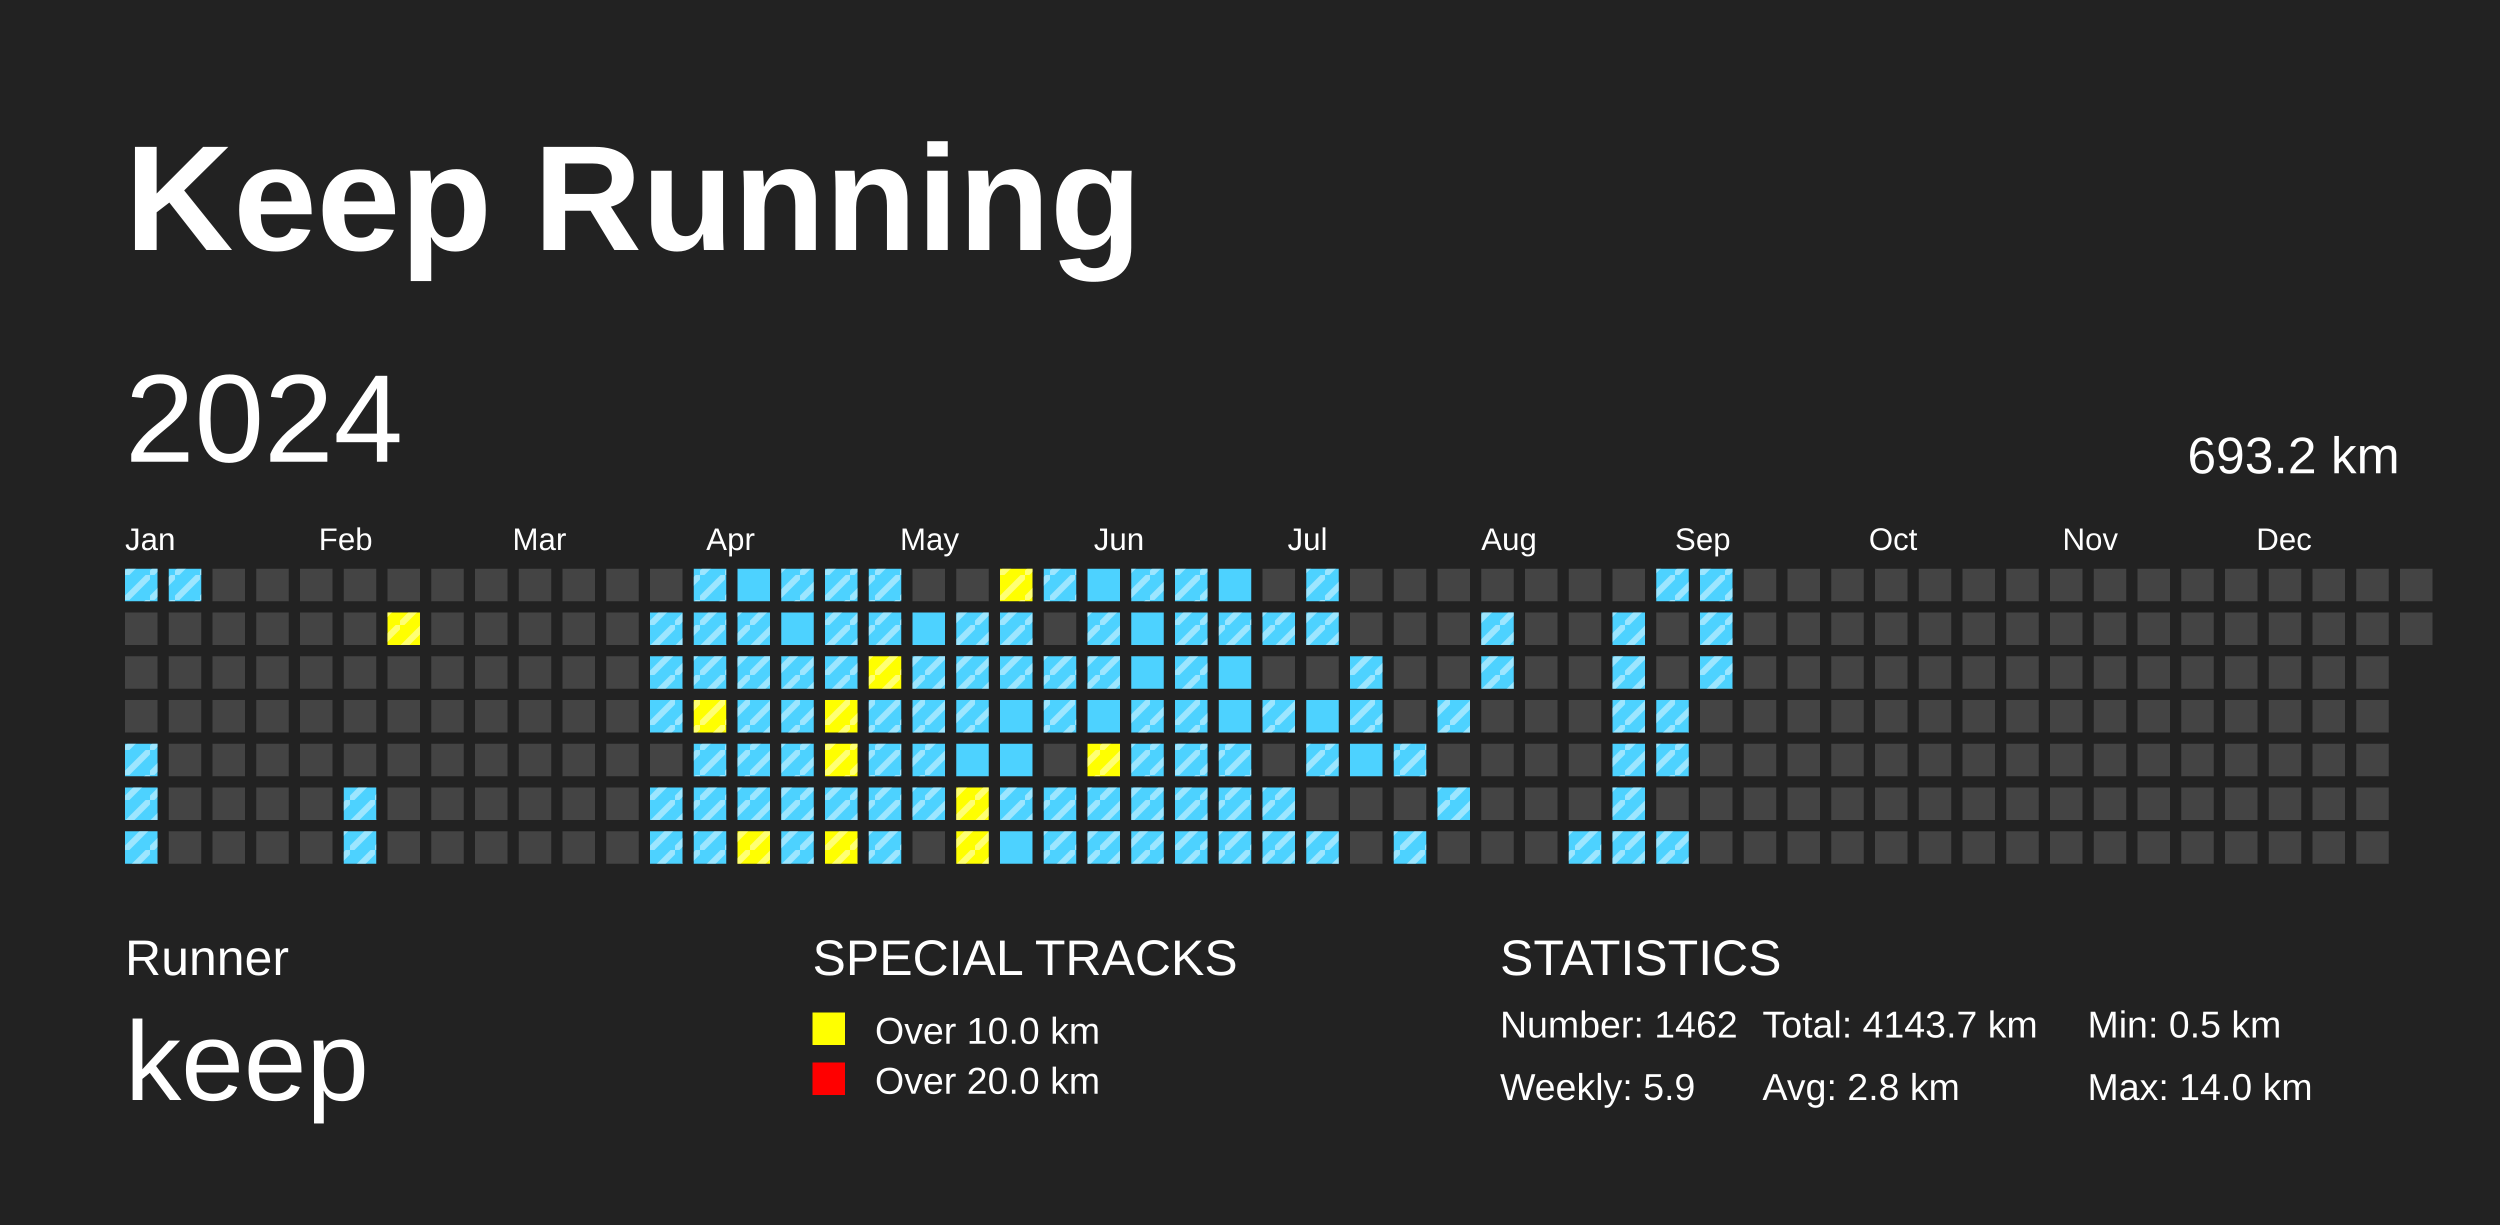
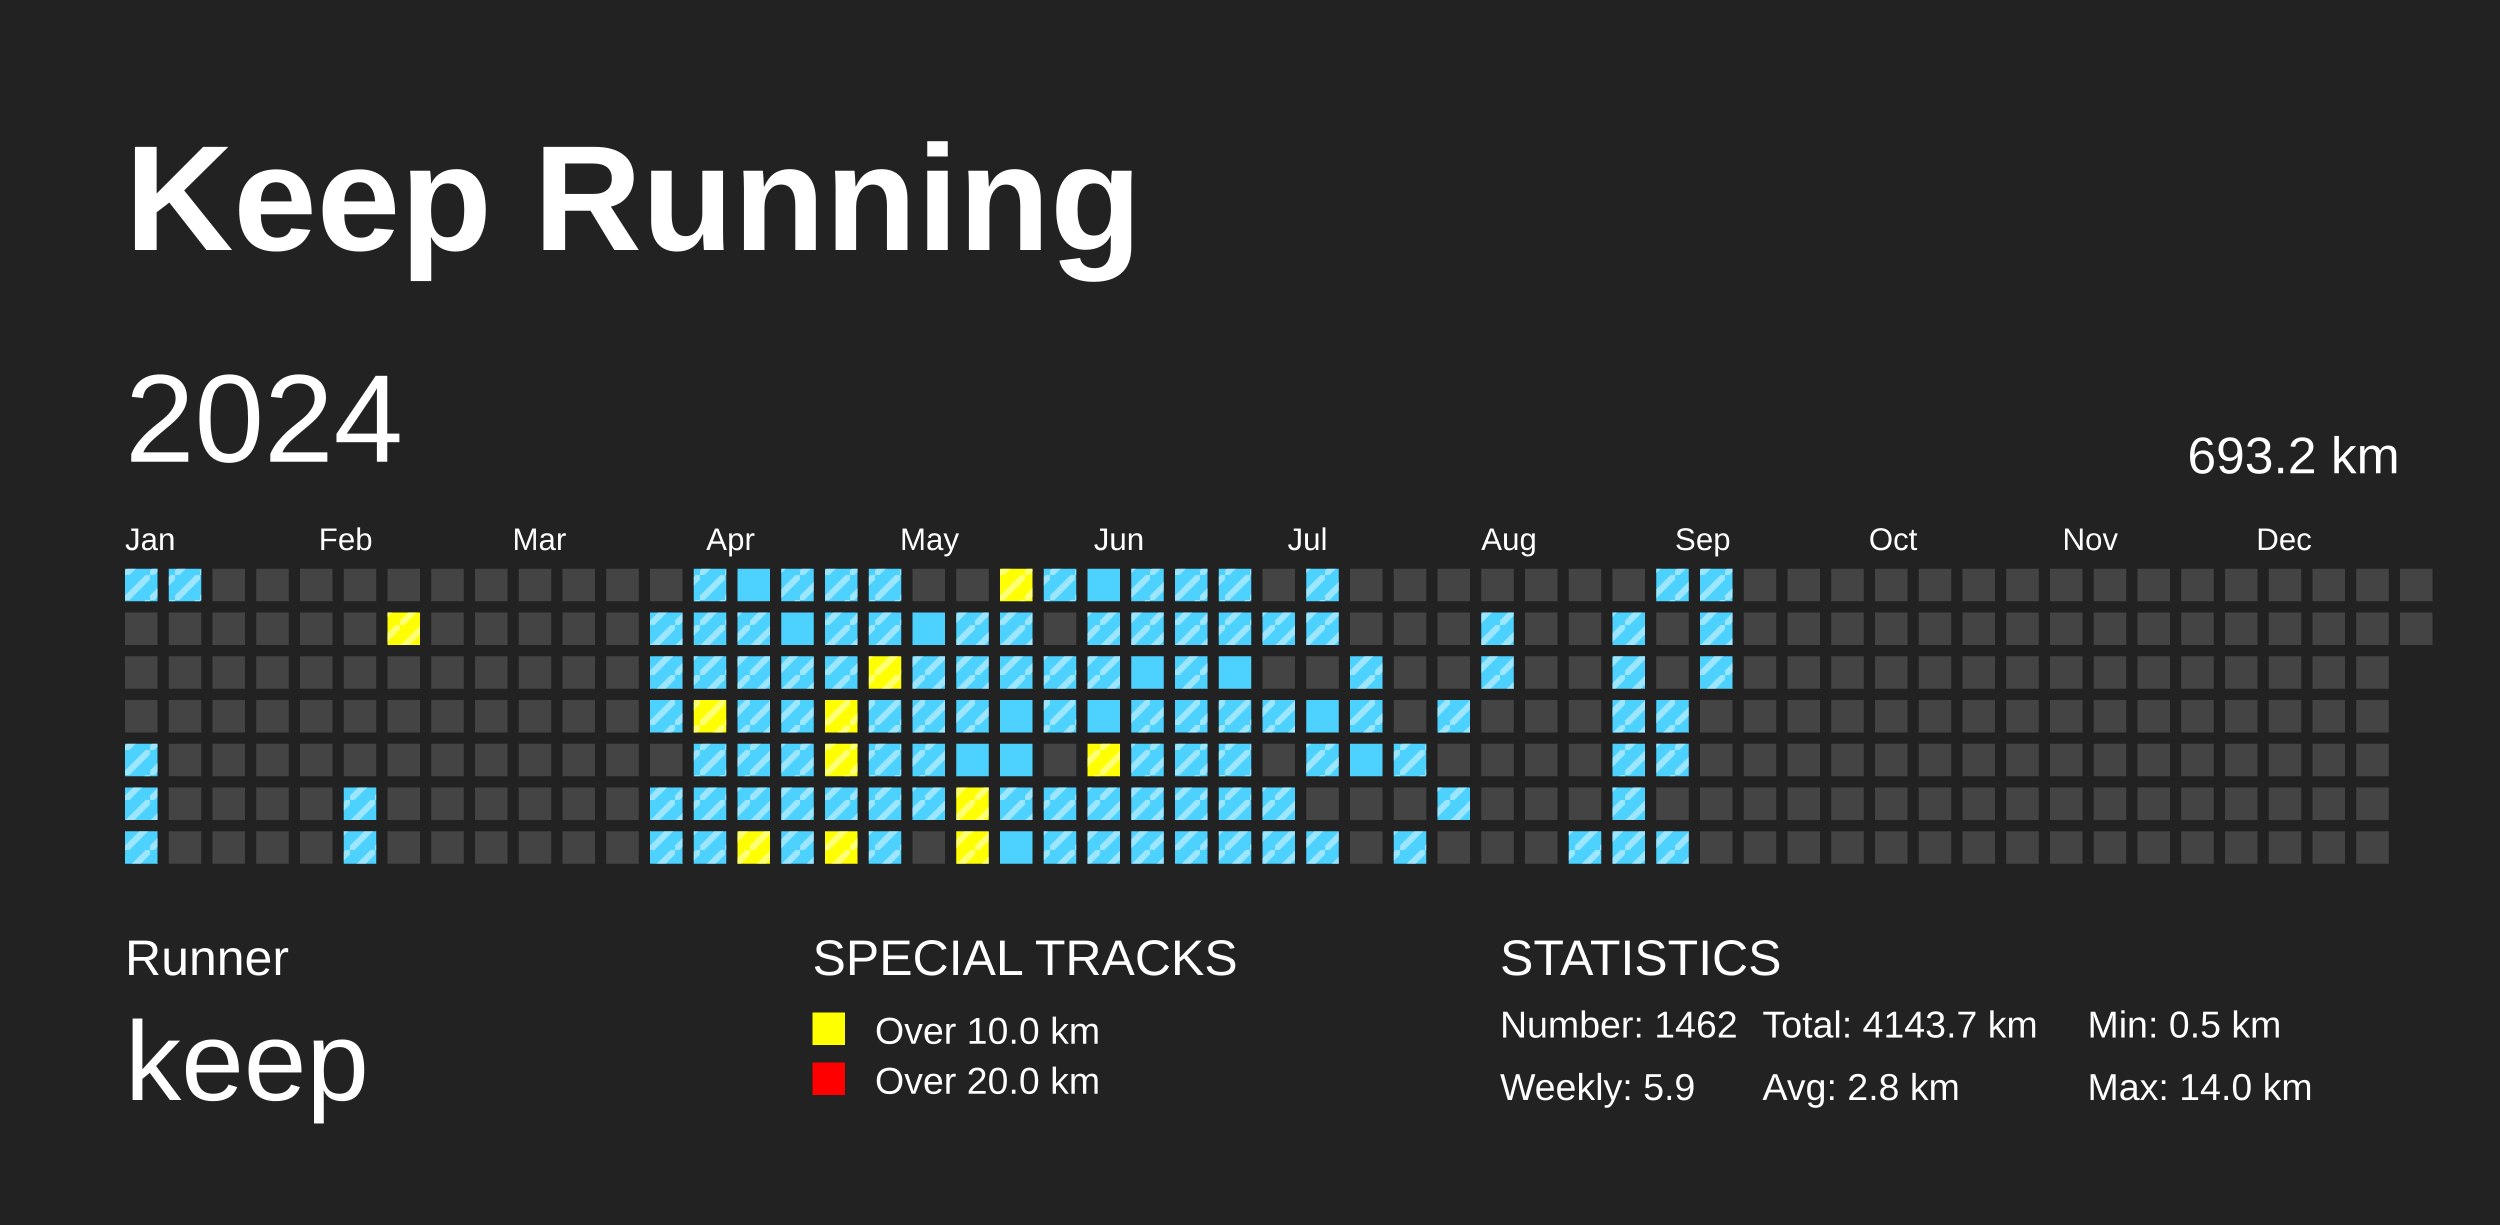
<svg xmlns="http://www.w3.org/2000/svg" baseProfile="full" height="98mm" version="1.1" viewBox="0,0,200,98" width="200mm">
  <defs>
    <pattern height="2" id="indoor-stripe" patternUnits="userSpaceOnUse" width="2">
      <line stroke="white" stroke-opacity="0.45" stroke-width="0.5" x1="0" x2="2" y1="2" y2="0" />
    </pattern>
  </defs>
  <rect fill="#222222" height="98" width="200" x="0" y="0" />
  <text fill="#FFFFFF" style="font-size:12px; font-family:Arial; font-weight:bold;" x="10" y="20">Keep Running</text>
  <text fill="#FFFFFF" style="font-size:4px; font-family:Arial" x="10" y="78">Runner</text>
  <text fill="#FFFFFF" style="font-size:9px; font-family:Arial" x="10" y="88">keep</text>
  <text fill="#FFFFFF" style="font-size:4px; font-family:Arial" x="65" y="78">SPECIAL TRACKS</text>
  <rect fill="yellow" height="2.6" width="2.6" x="65" y="81" />
  <text fill="#FFFFFF" style="font-size:3px; font-family:Arial" x="70" y="83.5">Over 10.0 km</text>
  <rect fill="red" height="2.6" width="2.6" x="65" y="85" />
  <text fill="#FFFFFF" style="font-size:3px; font-family:Arial" x="70" y="87.5">Over 20.0 km</text>
  <text fill="#FFFFFF" style="font-size:4px; font-family:Arial" x="120" y="78">STATISTICS</text>
  <text fill="#FFFFFF" style="font-size:3px; font-family:Arial" x="120" y="83">Number: 1462</text>
  <text fill="#FFFFFF" style="font-size:3px; font-family:Arial" x="120" y="88">Weekly: 5.9</text>
  <text fill="#FFFFFF" style="font-size:3px; font-family:Arial" x="141" y="83">Total: 4143.7 km</text>
  <text fill="#FFFFFF" style="font-size:3px; font-family:Arial" x="141" y="88">Avg: 2.8 km</text>
  <text fill="#FFFFFF" style="font-size:3px; font-family:Arial" x="167" y="83">Min: 0.5 km</text>
  <text fill="#FFFFFF" style="font-size:3px; font-family:Arial" x="167" y="88">Max: 14.0 km</text>
  <text dominant-baseline="hanging" fill="#FFFFFF" style="font-size:10.0px; font-family:Arial;" x="10" y="30">2024</text>
  <text dominant-baseline="hanging" fill="#FFFFFF" style="font-size:4.125px; font-family:Arial;" x="175" y="35">693.2 km</text>
  <text fill="#FFFFFF" style="font-size:2.5px; font-family:Arial" x="10.0" y="44">Jan</text>
  <text fill="#FFFFFF" style="font-size:2.5px; font-family:Arial" x="25.5" y="44">Feb</text>
  <text fill="#FFFFFF" style="font-size:2.5px; font-family:Arial" x="41.0" y="44">Mar</text>
  <text fill="#FFFFFF" style="font-size:2.5px; font-family:Arial" x="56.5" y="44">Apr</text>
  <text fill="#FFFFFF" style="font-size:2.5px; font-family:Arial" x="72.0" y="44">May</text>
  <text fill="#FFFFFF" style="font-size:2.5px; font-family:Arial" x="87.5" y="44">Jun</text>
  <text fill="#FFFFFF" style="font-size:2.5px; font-family:Arial" x="103.0" y="44">Jul</text>
  <text fill="#FFFFFF" style="font-size:2.5px; font-family:Arial" x="118.5" y="44">Aug</text>
  <text fill="#FFFFFF" style="font-size:2.5px; font-family:Arial" x="134.0" y="44">Sep</text>
  <text fill="#FFFFFF" style="font-size:2.5px; font-family:Arial" x="149.5" y="44">Oct</text>
  <text fill="#FFFFFF" style="font-size:2.5px; font-family:Arial" x="165.0" y="44">Nov</text>
  <text fill="#FFFFFF" style="font-size:2.5px; font-family:Arial" x="180.5" y="44">Dec</text>
  <rect fill="#4DD2FF" height="2.6" width="2.6" x="10.0" y="45.5" />
  <rect fill="url(#indoor-stripe)" height="2.6" style="pointer-events: none;" width="2.6" x="10.0" y="45.5" />
  <rect fill="#444444" height="2.6" width="2.6" x="10.0" y="49.0" />
  <rect fill="#444444" height="2.6" width="2.6" x="10.0" y="52.5" />
  <rect fill="#444444" height="2.6" width="2.6" x="10.0" y="56.0" />
  <rect fill="#4DD2FF" height="2.6" width="2.6" x="10.0" y="59.5" />
  <rect fill="url(#indoor-stripe)" height="2.6" style="pointer-events: none;" width="2.6" x="10.0" y="59.5" />
  <rect fill="#4DD2FF" height="2.6" width="2.6" x="10.0" y="63.0" />
  <rect fill="url(#indoor-stripe)" height="2.6" style="pointer-events: none;" width="2.6" x="10.0" y="63.0" />
  <rect fill="#4DD2FF" height="2.6" width="2.6" x="10.0" y="66.5" />
  <rect fill="url(#indoor-stripe)" height="2.6" style="pointer-events: none;" width="2.6" x="10.0" y="66.5" />
  <rect fill="#4DD2FF" height="2.6" width="2.6" x="13.5" y="45.5" />
  <rect fill="url(#indoor-stripe)" height="2.6" style="pointer-events: none;" width="2.6" x="13.5" y="45.5" />
  <rect fill="#444444" height="2.6" width="2.6" x="13.5" y="49.0" />
  <rect fill="#444444" height="2.6" width="2.6" x="13.5" y="52.5" />
  <rect fill="#444444" height="2.6" width="2.6" x="13.5" y="56.0" />
  <rect fill="#444444" height="2.6" width="2.6" x="13.5" y="59.5" />
  <rect fill="#444444" height="2.6" width="2.6" x="13.5" y="63.0" />
  <rect fill="#444444" height="2.6" width="2.6" x="13.5" y="66.5" />
  <rect fill="#444444" height="2.6" width="2.6" x="17.0" y="45.5" />
  <rect fill="#444444" height="2.6" width="2.6" x="17.0" y="49.0" />
  <rect fill="#444444" height="2.6" width="2.6" x="17.0" y="52.5" />
  <rect fill="#444444" height="2.6" width="2.6" x="17.0" y="56.0" />
  <rect fill="#444444" height="2.6" width="2.6" x="17.0" y="59.5" />
  <rect fill="#444444" height="2.6" width="2.6" x="17.0" y="63.0" />
  <rect fill="#444444" height="2.6" width="2.6" x="17.0" y="66.5" />
  <rect fill="#444444" height="2.6" width="2.6" x="20.5" y="45.5" />
  <rect fill="#444444" height="2.6" width="2.6" x="20.5" y="49.0" />
  <rect fill="#444444" height="2.6" width="2.6" x="20.5" y="52.5" />
  <rect fill="#444444" height="2.6" width="2.6" x="20.5" y="56.0" />
  <rect fill="#444444" height="2.6" width="2.6" x="20.5" y="59.5" />
  <rect fill="#444444" height="2.6" width="2.6" x="20.5" y="63.0" />
  <rect fill="#444444" height="2.6" width="2.6" x="20.5" y="66.5" />
  <rect fill="#444444" height="2.6" width="2.6" x="24.0" y="45.5" />
  <rect fill="#444444" height="2.6" width="2.6" x="24.0" y="49.0" />
  <rect fill="#444444" height="2.6" width="2.6" x="24.0" y="52.5" />
  <rect fill="#444444" height="2.6" width="2.6" x="24.0" y="56.0" />
  <rect fill="#444444" height="2.6" width="2.6" x="24.0" y="59.5" />
  <rect fill="#444444" height="2.6" width="2.6" x="24.0" y="63.0" />
  <rect fill="#444444" height="2.6" width="2.6" x="24.0" y="66.5" />
  <rect fill="#444444" height="2.6" width="2.6" x="27.5" y="45.5" />
  <rect fill="#444444" height="2.6" width="2.6" x="27.5" y="49.0" />
  <rect fill="#444444" height="2.6" width="2.6" x="27.5" y="52.5" />
  <rect fill="#444444" height="2.6" width="2.6" x="27.5" y="56.0" />
  <rect fill="#444444" height="2.6" width="2.6" x="27.5" y="59.5" />
  <rect fill="#4DD2FF" height="2.6" width="2.6" x="27.5" y="63.0" />
  <rect fill="url(#indoor-stripe)" height="2.6" style="pointer-events: none;" width="2.6" x="27.5" y="63.0" />
  <rect fill="#4DD2FF" height="2.6" width="2.6" x="27.5" y="66.5" />
  <rect fill="url(#indoor-stripe)" height="2.6" style="pointer-events: none;" width="2.6" x="27.5" y="66.5" />
  <rect fill="#444444" height="2.6" width="2.6" x="31.0" y="45.5" />
  <rect fill="yellow" height="2.6" width="2.6" x="31.0" y="49.0" />
  <rect fill="url(#indoor-stripe)" height="2.6" style="pointer-events: none;" width="2.6" x="31.0" y="49.0" />
  <rect fill="#444444" height="2.6" width="2.6" x="31.0" y="52.5" />
  <rect fill="#444444" height="2.6" width="2.6" x="31.0" y="56.0" />
  <rect fill="#444444" height="2.6" width="2.6" x="31.0" y="59.5" />
  <rect fill="#444444" height="2.6" width="2.6" x="31.0" y="63.0" />
  <rect fill="#444444" height="2.6" width="2.6" x="31.0" y="66.5" />
  <rect fill="#444444" height="2.6" width="2.6" x="34.5" y="45.5" />
  <rect fill="#444444" height="2.6" width="2.6" x="34.5" y="49.0" />
  <rect fill="#444444" height="2.6" width="2.6" x="34.5" y="52.5" />
  <rect fill="#444444" height="2.6" width="2.6" x="34.5" y="56.0" />
  <rect fill="#444444" height="2.6" width="2.6" x="34.5" y="59.5" />
  <rect fill="#444444" height="2.6" width="2.6" x="34.5" y="63.0" />
  <rect fill="#444444" height="2.6" width="2.6" x="34.5" y="66.5" />
  <rect fill="#444444" height="2.6" width="2.6" x="38.0" y="45.5" />
  <rect fill="#444444" height="2.6" width="2.6" x="38.0" y="49.0" />
  <rect fill="#444444" height="2.6" width="2.6" x="38.0" y="52.5" />
  <rect fill="#444444" height="2.6" width="2.6" x="38.0" y="56.0" />
  <rect fill="#444444" height="2.6" width="2.6" x="38.0" y="59.5" />
  <rect fill="#444444" height="2.6" width="2.6" x="38.0" y="63.0" />
  <rect fill="#444444" height="2.6" width="2.6" x="38.0" y="66.5" />
  <rect fill="#444444" height="2.6" width="2.6" x="41.5" y="45.5" />
  <rect fill="#444444" height="2.6" width="2.6" x="41.5" y="49.0" />
  <rect fill="#444444" height="2.6" width="2.6" x="41.5" y="52.5" />
  <rect fill="#444444" height="2.6" width="2.6" x="41.5" y="56.0" />
  <rect fill="#444444" height="2.6" width="2.6" x="41.5" y="59.5" />
  <rect fill="#444444" height="2.6" width="2.6" x="41.5" y="63.0" />
  <rect fill="#444444" height="2.6" width="2.6" x="41.5" y="66.5" />
  <rect fill="#444444" height="2.6" width="2.6" x="45.0" y="45.5" />
  <rect fill="#444444" height="2.6" width="2.6" x="45.0" y="49.0" />
  <rect fill="#444444" height="2.6" width="2.6" x="45.0" y="52.5" />
  <rect fill="#444444" height="2.6" width="2.6" x="45.0" y="56.0" />
  <rect fill="#444444" height="2.6" width="2.6" x="45.0" y="59.5" />
  <rect fill="#444444" height="2.6" width="2.6" x="45.0" y="63.0" />
  <rect fill="#444444" height="2.6" width="2.6" x="45.0" y="66.5" />
  <rect fill="#444444" height="2.6" width="2.6" x="48.5" y="45.5" />
  <rect fill="#444444" height="2.6" width="2.6" x="48.5" y="49.0" />
  <rect fill="#444444" height="2.6" width="2.6" x="48.5" y="52.5" />
  <rect fill="#444444" height="2.6" width="2.6" x="48.5" y="56.0" />
  <rect fill="#444444" height="2.6" width="2.6" x="48.5" y="59.5" />
  <rect fill="#444444" height="2.6" width="2.6" x="48.5" y="63.0" />
  <rect fill="#444444" height="2.6" width="2.6" x="48.5" y="66.5" />
  <rect fill="#444444" height="2.6" width="2.6" x="52.0" y="45.5" />
  <rect fill="#4DD2FF" height="2.6" width="2.6" x="52.0" y="49.0" />
  <rect fill="url(#indoor-stripe)" height="2.6" style="pointer-events: none;" width="2.6" x="52.0" y="49.0" />
  <rect fill="#4DD2FF" height="2.6" width="2.6" x="52.0" y="52.5" />
  <rect fill="url(#indoor-stripe)" height="2.6" style="pointer-events: none;" width="2.6" x="52.0" y="52.5" />
  <rect fill="#4DD2FF" height="2.6" width="2.6" x="52.0" y="56.0" />
  <rect fill="url(#indoor-stripe)" height="2.6" style="pointer-events: none;" width="2.6" x="52.0" y="56.0" />
  <rect fill="#444444" height="2.6" width="2.6" x="52.0" y="59.5" />
  <rect fill="#4DD2FF" height="2.6" width="2.6" x="52.0" y="63.0" />
  <rect fill="url(#indoor-stripe)" height="2.6" style="pointer-events: none;" width="2.6" x="52.0" y="63.0" />
  <rect fill="#4DD2FF" height="2.6" width="2.6" x="52.0" y="66.5" />
  <rect fill="url(#indoor-stripe)" height="2.6" style="pointer-events: none;" width="2.6" x="52.0" y="66.5" />
  <rect fill="#4DD2FF" height="2.6" width="2.6" x="55.5" y="45.5" />
  <rect fill="url(#indoor-stripe)" height="2.6" style="pointer-events: none;" width="2.6" x="55.5" y="45.5" />
  <rect fill="#4DD2FF" height="2.6" width="2.6" x="55.5" y="49.0" />
  <rect fill="url(#indoor-stripe)" height="2.6" style="pointer-events: none;" width="2.6" x="55.5" y="49.0" />
  <rect fill="#4DD2FF" height="2.6" width="2.6" x="55.5" y="52.5" />
  <rect fill="url(#indoor-stripe)" height="2.6" style="pointer-events: none;" width="2.6" x="55.5" y="52.5" />
  <rect fill="yellow" height="2.6" width="2.6" x="55.5" y="56.0" />
  <rect fill="url(#indoor-stripe)" height="2.6" style="pointer-events: none;" width="2.6" x="55.5" y="56.0" />
  <rect fill="#4DD2FF" height="2.6" width="2.6" x="55.5" y="59.5" />
  <rect fill="url(#indoor-stripe)" height="2.6" style="pointer-events: none;" width="2.6" x="55.5" y="59.5" />
  <rect fill="#4DD2FF" height="2.6" width="2.6" x="55.5" y="63.0" />
  <rect fill="url(#indoor-stripe)" height="2.6" style="pointer-events: none;" width="2.6" x="55.5" y="63.0" />
  <rect fill="#4DD2FF" height="2.6" width="2.6" x="55.5" y="66.5" />
  <rect fill="url(#indoor-stripe)" height="2.6" style="pointer-events: none;" width="2.6" x="55.5" y="66.5" />
  <rect fill="#4DD2FF" height="2.6" width="2.6" x="59.0" y="45.5" />
  <rect fill="#4DD2FF" height="2.6" width="2.6" x="59.0" y="49.0" />
  <rect fill="url(#indoor-stripe)" height="2.6" style="pointer-events: none;" width="2.6" x="59.0" y="49.0" />
  <rect fill="#4DD2FF" height="2.6" width="2.6" x="59.0" y="52.5" />
  <rect fill="url(#indoor-stripe)" height="2.6" style="pointer-events: none;" width="2.6" x="59.0" y="52.5" />
  <rect fill="#4DD2FF" height="2.6" width="2.6" x="59.0" y="56.0" />
  <rect fill="url(#indoor-stripe)" height="2.6" style="pointer-events: none;" width="2.6" x="59.0" y="56.0" />
  <rect fill="#4DD2FF" height="2.6" width="2.6" x="59.0" y="59.5" />
  <rect fill="url(#indoor-stripe)" height="2.6" style="pointer-events: none;" width="2.6" x="59.0" y="59.5" />
  <rect fill="#4DD2FF" height="2.6" width="2.6" x="59.0" y="63.0" />
  <rect fill="url(#indoor-stripe)" height="2.6" style="pointer-events: none;" width="2.6" x="59.0" y="63.0" />
  <rect fill="yellow" height="2.6" width="2.6" x="59.0" y="66.5" />
  <rect fill="url(#indoor-stripe)" height="2.6" style="pointer-events: none;" width="2.6" x="59.0" y="66.5" />
  <rect fill="#4DD2FF" height="2.6" width="2.6" x="62.5" y="45.5" />
  <rect fill="url(#indoor-stripe)" height="2.6" style="pointer-events: none;" width="2.6" x="62.5" y="45.5" />
  <rect fill="#4DD2FF" height="2.6" width="2.6" x="62.5" y="49.0" />
  <rect fill="#4DD2FF" height="2.6" width="2.6" x="62.5" y="52.5" />
  <rect fill="url(#indoor-stripe)" height="2.6" style="pointer-events: none;" width="2.6" x="62.5" y="52.5" />
  <rect fill="#4DD2FF" height="2.6" width="2.6" x="62.5" y="56.0" />
  <rect fill="url(#indoor-stripe)" height="2.6" style="pointer-events: none;" width="2.6" x="62.5" y="56.0" />
  <rect fill="#4DD2FF" height="2.6" width="2.6" x="62.5" y="59.5" />
  <rect fill="url(#indoor-stripe)" height="2.6" style="pointer-events: none;" width="2.6" x="62.5" y="59.5" />
  <rect fill="#4DD2FF" height="2.6" width="2.6" x="62.5" y="63.0" />
  <rect fill="url(#indoor-stripe)" height="2.6" style="pointer-events: none;" width="2.6" x="62.5" y="63.0" />
  <rect fill="#4DD2FF" height="2.6" width="2.6" x="62.5" y="66.5" />
  <rect fill="url(#indoor-stripe)" height="2.6" style="pointer-events: none;" width="2.6" x="62.5" y="66.5" />
  <rect fill="#4DD2FF" height="2.6" width="2.6" x="66.0" y="45.5" />
  <rect fill="url(#indoor-stripe)" height="2.6" style="pointer-events: none;" width="2.6" x="66.0" y="45.5" />
  <rect fill="#4DD2FF" height="2.6" width="2.6" x="66.0" y="49.0" />
  <rect fill="url(#indoor-stripe)" height="2.6" style="pointer-events: none;" width="2.6" x="66.0" y="49.0" />
  <rect fill="#4DD2FF" height="2.6" width="2.6" x="66.0" y="52.5" />
  <rect fill="url(#indoor-stripe)" height="2.6" style="pointer-events: none;" width="2.6" x="66.0" y="52.5" />
  <rect fill="yellow" height="2.6" width="2.6" x="66.0" y="56.0" />
  <rect fill="url(#indoor-stripe)" height="2.6" style="pointer-events: none;" width="2.6" x="66.0" y="56.0" />
  <rect fill="yellow" height="2.6" width="2.6" x="66.0" y="59.5" />
  <rect fill="url(#indoor-stripe)" height="2.6" style="pointer-events: none;" width="2.6" x="66.0" y="59.5" />
  <rect fill="#4DD2FF" height="2.6" width="2.6" x="66.0" y="63.0" />
  <rect fill="url(#indoor-stripe)" height="2.6" style="pointer-events: none;" width="2.6" x="66.0" y="63.0" />
  <rect fill="yellow" height="2.6" width="2.6" x="66.0" y="66.5" />
  <rect fill="url(#indoor-stripe)" height="2.6" style="pointer-events: none;" width="2.6" x="66.0" y="66.5" />
  <rect fill="#4DD2FF" height="2.6" width="2.6" x="69.5" y="45.5" />
  <rect fill="url(#indoor-stripe)" height="2.6" style="pointer-events: none;" width="2.6" x="69.5" y="45.5" />
  <rect fill="#4DD2FF" height="2.6" width="2.6" x="69.5" y="49.0" />
  <rect fill="url(#indoor-stripe)" height="2.6" style="pointer-events: none;" width="2.6" x="69.5" y="49.0" />
  <rect fill="yellow" height="2.6" width="2.6" x="69.5" y="52.5" />
  <rect fill="url(#indoor-stripe)" height="2.6" style="pointer-events: none;" width="2.6" x="69.5" y="52.5" />
  <rect fill="#4DD2FF" height="2.6" width="2.6" x="69.5" y="56.0" />
  <rect fill="url(#indoor-stripe)" height="2.6" style="pointer-events: none;" width="2.6" x="69.5" y="56.0" />
  <rect fill="#4DD2FF" height="2.6" width="2.6" x="69.5" y="59.5" />
  <rect fill="url(#indoor-stripe)" height="2.6" style="pointer-events: none;" width="2.6" x="69.5" y="59.5" />
  <rect fill="#4DD2FF" height="2.6" width="2.6" x="69.5" y="63.0" />
  <rect fill="url(#indoor-stripe)" height="2.6" style="pointer-events: none;" width="2.6" x="69.5" y="63.0" />
  <rect fill="#4DD2FF" height="2.6" width="2.6" x="69.5" y="66.5" />
  <rect fill="url(#indoor-stripe)" height="2.6" style="pointer-events: none;" width="2.6" x="69.5" y="66.5" />
  <rect fill="#444444" height="2.6" width="2.6" x="73.0" y="45.5" />
  <rect fill="#4DD2FF" height="2.6" width="2.6" x="73.0" y="49.0" />
  <rect fill="#4DD2FF" height="2.6" width="2.6" x="73.0" y="52.5" />
  <rect fill="url(#indoor-stripe)" height="2.6" style="pointer-events: none;" width="2.6" x="73.0" y="52.5" />
  <rect fill="#4DD2FF" height="2.6" width="2.6" x="73.0" y="56.0" />
  <rect fill="url(#indoor-stripe)" height="2.6" style="pointer-events: none;" width="2.6" x="73.0" y="56.0" />
  <rect fill="#4DD2FF" height="2.6" width="2.6" x="73.0" y="59.5" />
  <rect fill="url(#indoor-stripe)" height="2.6" style="pointer-events: none;" width="2.6" x="73.0" y="59.5" />
  <rect fill="#4DD2FF" height="2.6" width="2.6" x="73.0" y="63.0" />
  <rect fill="url(#indoor-stripe)" height="2.6" style="pointer-events: none;" width="2.6" x="73.0" y="63.0" />
  <rect fill="#444444" height="2.6" width="2.6" x="73.0" y="66.5" />
  <rect fill="#444444" height="2.6" width="2.6" x="76.5" y="45.5" />
  <rect fill="#4DD2FF" height="2.6" width="2.6" x="76.5" y="49.0" />
  <rect fill="url(#indoor-stripe)" height="2.6" style="pointer-events: none;" width="2.6" x="76.5" y="49.0" />
  <rect fill="#4DD2FF" height="2.6" width="2.6" x="76.5" y="52.5" />
  <rect fill="url(#indoor-stripe)" height="2.6" style="pointer-events: none;" width="2.6" x="76.5" y="52.5" />
  <rect fill="#4DD2FF" height="2.6" width="2.6" x="76.5" y="56.0" />
  <rect fill="url(#indoor-stripe)" height="2.6" style="pointer-events: none;" width="2.6" x="76.5" y="56.0" />
  <rect fill="#4DD2FF" height="2.6" width="2.6" x="76.5" y="59.5" />
  <rect fill="yellow" height="2.6" width="2.6" x="76.5" y="63.0" />
  <rect fill="url(#indoor-stripe)" height="2.6" style="pointer-events: none;" width="2.6" x="76.5" y="63.0" />
  <rect fill="yellow" height="2.6" width="2.6" x="76.5" y="66.5" />
  <rect fill="url(#indoor-stripe)" height="2.6" style="pointer-events: none;" width="2.6" x="76.5" y="66.5" />
  <rect fill="yellow" height="2.6" width="2.6" x="80.0" y="45.5" />
  <rect fill="url(#indoor-stripe)" height="2.6" style="pointer-events: none;" width="2.6" x="80.0" y="45.5" />
  <rect fill="#4DD2FF" height="2.6" width="2.6" x="80.0" y="49.0" />
  <rect fill="url(#indoor-stripe)" height="2.6" style="pointer-events: none;" width="2.6" x="80.0" y="49.0" />
  <rect fill="#4DD2FF" height="2.6" width="2.6" x="80.0" y="52.5" />
  <rect fill="url(#indoor-stripe)" height="2.6" style="pointer-events: none;" width="2.6" x="80.0" y="52.5" />
  <rect fill="#4DD2FF" height="2.6" width="2.6" x="80.0" y="56.0" />
  <rect fill="#4DD2FF" height="2.6" width="2.6" x="80.0" y="59.5" />
  <rect fill="#4DD2FF" height="2.6" width="2.6" x="80.0" y="63.0" />
  <rect fill="url(#indoor-stripe)" height="2.6" style="pointer-events: none;" width="2.6" x="80.0" y="63.0" />
  <rect fill="#4DD2FF" height="2.6" width="2.6" x="80.0" y="66.5" />
  <rect fill="#4DD2FF" height="2.6" width="2.6" x="83.5" y="45.5" />
  <rect fill="url(#indoor-stripe)" height="2.6" style="pointer-events: none;" width="2.6" x="83.5" y="45.5" />
  <rect fill="#444444" height="2.6" width="2.6" x="83.5" y="49.0" />
  <rect fill="#4DD2FF" height="2.6" width="2.6" x="83.5" y="52.5" />
  <rect fill="url(#indoor-stripe)" height="2.6" style="pointer-events: none;" width="2.6" x="83.5" y="52.5" />
  <rect fill="#4DD2FF" height="2.6" width="2.6" x="83.5" y="56.0" />
  <rect fill="url(#indoor-stripe)" height="2.6" style="pointer-events: none;" width="2.6" x="83.5" y="56.0" />
  <rect fill="#444444" height="2.6" width="2.6" x="83.5" y="59.5" />
  <rect fill="#4DD2FF" height="2.6" width="2.6" x="83.5" y="63.0" />
  <rect fill="url(#indoor-stripe)" height="2.6" style="pointer-events: none;" width="2.6" x="83.5" y="63.0" />
  <rect fill="#4DD2FF" height="2.6" width="2.6" x="83.5" y="66.5" />
  <rect fill="url(#indoor-stripe)" height="2.6" style="pointer-events: none;" width="2.6" x="83.5" y="66.5" />
  <rect fill="#4DD2FF" height="2.6" width="2.6" x="87.0" y="45.5" />
  <rect fill="#4DD2FF" height="2.6" width="2.6" x="87.0" y="49.0" />
  <rect fill="url(#indoor-stripe)" height="2.6" style="pointer-events: none;" width="2.6" x="87.0" y="49.0" />
  <rect fill="#4DD2FF" height="2.6" width="2.6" x="87.0" y="52.5" />
  <rect fill="url(#indoor-stripe)" height="2.6" style="pointer-events: none;" width="2.6" x="87.0" y="52.5" />
  <rect fill="#4DD2FF" height="2.6" width="2.6" x="87.0" y="56.0" />
  <rect fill="yellow" height="2.6" width="2.6" x="87.0" y="59.5" />
  <rect fill="url(#indoor-stripe)" height="2.6" style="pointer-events: none;" width="2.6" x="87.0" y="59.5" />
  <rect fill="#4DD2FF" height="2.6" width="2.6" x="87.0" y="63.0" />
  <rect fill="url(#indoor-stripe)" height="2.6" style="pointer-events: none;" width="2.6" x="87.0" y="63.0" />
  <rect fill="#4DD2FF" height="2.6" width="2.6" x="87.0" y="66.5" />
  <rect fill="url(#indoor-stripe)" height="2.6" style="pointer-events: none;" width="2.6" x="87.0" y="66.5" />
  <rect fill="#4DD2FF" height="2.6" width="2.6" x="90.5" y="45.5" />
  <rect fill="url(#indoor-stripe)" height="2.6" style="pointer-events: none;" width="2.6" x="90.5" y="45.5" />
  <rect fill="#4DD2FF" height="2.6" width="2.6" x="90.5" y="49.0" />
+   <rect fill="url(#indoor-stripe)" height="2.6" style="pointer-events: none;" width="2.6" x="90.5" y="49.0" />
  <rect fill="#4DD2FF" height="2.6" width="2.6" x="90.5" y="52.5" />
  <rect fill="#4DD2FF" height="2.6" width="2.6" x="90.5" y="56.0" />
  <rect fill="url(#indoor-stripe)" height="2.6" style="pointer-events: none;" width="2.6" x="90.5" y="56.0" />
  <rect fill="#4DD2FF" height="2.6" width="2.6" x="90.5" y="59.5" />
  <rect fill="url(#indoor-stripe)" height="2.6" style="pointer-events: none;" width="2.6" x="90.5" y="59.5" />
  <rect fill="#4DD2FF" height="2.6" width="2.6" x="90.5" y="63.0" />
  <rect fill="url(#indoor-stripe)" height="2.6" style="pointer-events: none;" width="2.6" x="90.5" y="63.0" />
  <rect fill="#4DD2FF" height="2.6" width="2.6" x="90.5" y="66.5" />
  <rect fill="url(#indoor-stripe)" height="2.6" style="pointer-events: none;" width="2.6" x="90.5" y="66.5" />
  <rect fill="#4DD2FF" height="2.6" width="2.6" x="94.0" y="45.5" />
  <rect fill="url(#indoor-stripe)" height="2.6" style="pointer-events: none;" width="2.6" x="94.0" y="45.5" />
  <rect fill="#4DD2FF" height="2.6" width="2.6" x="94.0" y="49.0" />
  <rect fill="url(#indoor-stripe)" height="2.6" style="pointer-events: none;" width="2.6" x="94.0" y="49.0" />
  <rect fill="#4DD2FF" height="2.6" width="2.6" x="94.0" y="52.5" />
  <rect fill="url(#indoor-stripe)" height="2.6" style="pointer-events: none;" width="2.6" x="94.0" y="52.5" />
  <rect fill="#4DD2FF" height="2.6" width="2.6" x="94.0" y="56.0" />
  <rect fill="url(#indoor-stripe)" height="2.6" style="pointer-events: none;" width="2.6" x="94.0" y="56.0" />
  <rect fill="#4DD2FF" height="2.6" width="2.6" x="94.0" y="59.5" />
  <rect fill="url(#indoor-stripe)" height="2.6" style="pointer-events: none;" width="2.6" x="94.0" y="59.5" />
  <rect fill="#4DD2FF" height="2.6" width="2.6" x="94.0" y="63.0" />
  <rect fill="url(#indoor-stripe)" height="2.6" style="pointer-events: none;" width="2.6" x="94.0" y="63.0" />
  <rect fill="#4DD2FF" height="2.6" width="2.6" x="94.0" y="66.5" />
  <rect fill="url(#indoor-stripe)" height="2.6" style="pointer-events: none;" width="2.6" x="94.0" y="66.5" />
  <rect fill="#4DD2FF" height="2.6" width="2.6" x="97.5" y="45.5" />
+   <rect fill="url(#indoor-stripe)" height="2.6" style="pointer-events: none;" width="2.6" x="97.5" y="45.5" />
  <rect fill="#4DD2FF" height="2.6" width="2.6" x="97.5" y="49.0" />
  <rect fill="url(#indoor-stripe)" height="2.6" style="pointer-events: none;" width="2.6" x="97.5" y="49.0" />
  <rect fill="#4DD2FF" height="2.6" width="2.6" x="97.5" y="52.5" />
  <rect fill="#4DD2FF" height="2.6" width="2.6" x="97.5" y="56.0" />
+   <rect fill="url(#indoor-stripe)" height="2.6" style="pointer-events: none;" width="2.6" x="97.5" y="56.0" />
  <rect fill="#4DD2FF" height="2.6" width="2.6" x="97.5" y="59.5" />
  <rect fill="url(#indoor-stripe)" height="2.6" style="pointer-events: none;" width="2.6" x="97.5" y="59.5" />
  <rect fill="#4DD2FF" height="2.6" width="2.6" x="97.5" y="63.0" />
  <rect fill="url(#indoor-stripe)" height="2.6" style="pointer-events: none;" width="2.6" x="97.5" y="63.0" />
  <rect fill="#4DD2FF" height="2.6" width="2.6" x="97.5" y="66.5" />
  <rect fill="url(#indoor-stripe)" height="2.6" style="pointer-events: none;" width="2.6" x="97.5" y="66.5" />
  <rect fill="#444444" height="2.6" width="2.6" x="101.0" y="45.5" />
  <rect fill="#4DD2FF" height="2.6" width="2.6" x="101.0" y="49.0" />
  <rect fill="url(#indoor-stripe)" height="2.6" style="pointer-events: none;" width="2.6" x="101.0" y="49.0" />
  <rect fill="#444444" height="2.6" width="2.6" x="101.0" y="52.5" />
  <rect fill="#4DD2FF" height="2.6" width="2.6" x="101.0" y="56.0" />
  <rect fill="url(#indoor-stripe)" height="2.6" style="pointer-events: none;" width="2.6" x="101.0" y="56.0" />
  <rect fill="#444444" height="2.6" width="2.6" x="101.0" y="59.5" />
  <rect fill="#4DD2FF" height="2.6" width="2.6" x="101.0" y="63.0" />
  <rect fill="url(#indoor-stripe)" height="2.6" style="pointer-events: none;" width="2.6" x="101.0" y="63.0" />
  <rect fill="#4DD2FF" height="2.6" width="2.6" x="101.0" y="66.5" />
  <rect fill="url(#indoor-stripe)" height="2.6" style="pointer-events: none;" width="2.6" x="101.0" y="66.5" />
  <rect fill="#4DD2FF" height="2.6" width="2.6" x="104.5" y="45.5" />
  <rect fill="url(#indoor-stripe)" height="2.6" style="pointer-events: none;" width="2.6" x="104.5" y="45.5" />
  <rect fill="#4DD2FF" height="2.6" width="2.6" x="104.5" y="49.0" />
  <rect fill="url(#indoor-stripe)" height="2.6" style="pointer-events: none;" width="2.6" x="104.5" y="49.0" />
  <rect fill="#444444" height="2.6" width="2.6" x="104.5" y="52.5" />
  <rect fill="#4DD2FF" height="2.6" width="2.6" x="104.5" y="56.0" />
  <rect fill="#4DD2FF" height="2.6" width="2.6" x="104.5" y="59.5" />
  <rect fill="url(#indoor-stripe)" height="2.6" style="pointer-events: none;" width="2.6" x="104.5" y="59.5" />
  <rect fill="#444444" height="2.6" width="2.6" x="104.5" y="63.0" />
  <rect fill="#4DD2FF" height="2.6" width="2.6" x="104.5" y="66.5" />
  <rect fill="url(#indoor-stripe)" height="2.6" style="pointer-events: none;" width="2.6" x="104.5" y="66.5" />
  <rect fill="#444444" height="2.6" width="2.6" x="108.0" y="45.5" />
  <rect fill="#444444" height="2.6" width="2.6" x="108.0" y="49.0" />
  <rect fill="#4DD2FF" height="2.6" width="2.6" x="108.0" y="52.5" />
  <rect fill="url(#indoor-stripe)" height="2.6" style="pointer-events: none;" width="2.6" x="108.0" y="52.5" />
  <rect fill="#4DD2FF" height="2.6" width="2.6" x="108.0" y="56.0" />
  <rect fill="url(#indoor-stripe)" height="2.6" style="pointer-events: none;" width="2.6" x="108.0" y="56.0" />
  <rect fill="#4DD2FF" height="2.6" width="2.6" x="108.0" y="59.5" />
  <rect fill="#444444" height="2.6" width="2.6" x="108.0" y="63.0" />
  <rect fill="#444444" height="2.6" width="2.6" x="108.0" y="66.5" />
  <rect fill="#444444" height="2.6" width="2.6" x="111.5" y="45.5" />
  <rect fill="#444444" height="2.6" width="2.6" x="111.5" y="49.0" />
  <rect fill="#444444" height="2.6" width="2.6" x="111.5" y="52.5" />
  <rect fill="#444444" height="2.6" width="2.6" x="111.5" y="56.0" />
  <rect fill="#4DD2FF" height="2.6" width="2.6" x="111.5" y="59.5" />
  <rect fill="url(#indoor-stripe)" height="2.6" style="pointer-events: none;" width="2.6" x="111.5" y="59.5" />
  <rect fill="#444444" height="2.6" width="2.6" x="111.5" y="63.0" />
  <rect fill="#4DD2FF" height="2.6" width="2.6" x="111.5" y="66.5" />
  <rect fill="url(#indoor-stripe)" height="2.6" style="pointer-events: none;" width="2.6" x="111.5" y="66.5" />
  <rect fill="#444444" height="2.6" width="2.6" x="115.0" y="45.5" />
  <rect fill="#444444" height="2.6" width="2.6" x="115.0" y="49.0" />
  <rect fill="#444444" height="2.6" width="2.6" x="115.0" y="52.5" />
  <rect fill="#4DD2FF" height="2.6" width="2.6" x="115.0" y="56.0" />
  <rect fill="url(#indoor-stripe)" height="2.6" style="pointer-events: none;" width="2.6" x="115.0" y="56.0" />
  <rect fill="#444444" height="2.6" width="2.6" x="115.0" y="59.5" />
  <rect fill="#4DD2FF" height="2.6" width="2.6" x="115.0" y="63.0" />
  <rect fill="url(#indoor-stripe)" height="2.6" style="pointer-events: none;" width="2.6" x="115.0" y="63.0" />
  <rect fill="#444444" height="2.6" width="2.6" x="115.0" y="66.5" />
  <rect fill="#444444" height="2.6" width="2.6" x="118.5" y="45.5" />
  <rect fill="#4DD2FF" height="2.6" width="2.6" x="118.5" y="49.0" />
  <rect fill="url(#indoor-stripe)" height="2.6" style="pointer-events: none;" width="2.6" x="118.5" y="49.0" />
  <rect fill="#4DD2FF" height="2.6" width="2.6" x="118.5" y="52.5" />
  <rect fill="url(#indoor-stripe)" height="2.6" style="pointer-events: none;" width="2.6" x="118.5" y="52.5" />
  <rect fill="#444444" height="2.6" width="2.6" x="118.5" y="56.0" />
  <rect fill="#444444" height="2.6" width="2.6" x="118.5" y="59.5" />
  <rect fill="#444444" height="2.6" width="2.6" x="118.5" y="63.0" />
  <rect fill="#444444" height="2.6" width="2.6" x="118.5" y="66.5" />
  <rect fill="#444444" height="2.6" width="2.6" x="122.0" y="45.5" />
  <rect fill="#444444" height="2.6" width="2.6" x="122.0" y="49.0" />
  <rect fill="#444444" height="2.6" width="2.6" x="122.0" y="52.5" />
  <rect fill="#444444" height="2.6" width="2.6" x="122.0" y="56.0" />
  <rect fill="#444444" height="2.6" width="2.6" x="122.0" y="59.5" />
  <rect fill="#444444" height="2.6" width="2.6" x="122.0" y="63.0" />
  <rect fill="#444444" height="2.6" width="2.6" x="122.0" y="66.5" />
  <rect fill="#444444" height="2.6" width="2.6" x="125.5" y="45.5" />
  <rect fill="#444444" height="2.6" width="2.6" x="125.5" y="49.0" />
  <rect fill="#444444" height="2.6" width="2.6" x="125.5" y="52.5" />
  <rect fill="#444444" height="2.6" width="2.6" x="125.5" y="56.0" />
  <rect fill="#444444" height="2.6" width="2.6" x="125.5" y="59.5" />
  <rect fill="#444444" height="2.6" width="2.6" x="125.5" y="63.0" />
  <rect fill="#4DD2FF" height="2.6" width="2.6" x="125.5" y="66.5" />
  <rect fill="url(#indoor-stripe)" height="2.6" style="pointer-events: none;" width="2.6" x="125.5" y="66.5" />
  <rect fill="#444444" height="2.6" width="2.6" x="129.0" y="45.5" />
  <rect fill="#4DD2FF" height="2.6" width="2.6" x="129.0" y="49.0" />
  <rect fill="url(#indoor-stripe)" height="2.6" style="pointer-events: none;" width="2.6" x="129.0" y="49.0" />
  <rect fill="#4DD2FF" height="2.6" width="2.6" x="129.0" y="52.5" />
  <rect fill="url(#indoor-stripe)" height="2.6" style="pointer-events: none;" width="2.6" x="129.0" y="52.5" />
  <rect fill="#4DD2FF" height="2.6" width="2.6" x="129.0" y="56.0" />
  <rect fill="url(#indoor-stripe)" height="2.6" style="pointer-events: none;" width="2.6" x="129.0" y="56.0" />
  <rect fill="#4DD2FF" height="2.6" width="2.6" x="129.0" y="59.5" />
  <rect fill="url(#indoor-stripe)" height="2.6" style="pointer-events: none;" width="2.6" x="129.0" y="59.5" />
  <rect fill="#4DD2FF" height="2.6" width="2.6" x="129.0" y="63.0" />
  <rect fill="url(#indoor-stripe)" height="2.6" style="pointer-events: none;" width="2.6" x="129.0" y="63.0" />
  <rect fill="#4DD2FF" height="2.6" width="2.6" x="129.0" y="66.5" />
  <rect fill="url(#indoor-stripe)" height="2.6" style="pointer-events: none;" width="2.6" x="129.0" y="66.5" />
  <rect fill="#4DD2FF" height="2.6" width="2.6" x="132.5" y="45.5" />
  <rect fill="url(#indoor-stripe)" height="2.6" style="pointer-events: none;" width="2.6" x="132.5" y="45.5" />
  <rect fill="#444444" height="2.6" width="2.6" x="132.5" y="49.0" />
  <rect fill="#444444" height="2.6" width="2.6" x="132.5" y="52.5" />
  <rect fill="#4DD2FF" height="2.6" width="2.6" x="132.5" y="56.0" />
  <rect fill="url(#indoor-stripe)" height="2.6" style="pointer-events: none;" width="2.6" x="132.5" y="56.0" />
  <rect fill="#4DD2FF" height="2.6" width="2.6" x="132.5" y="59.5" />
  <rect fill="url(#indoor-stripe)" height="2.6" style="pointer-events: none;" width="2.6" x="132.5" y="59.5" />
  <rect fill="#444444" height="2.6" width="2.6" x="132.5" y="63.0" />
  <rect fill="#4DD2FF" height="2.6" width="2.6" x="132.5" y="66.5" />
  <rect fill="url(#indoor-stripe)" height="2.6" style="pointer-events: none;" width="2.6" x="132.5" y="66.5" />
  <rect fill="#4DD2FF" height="2.6" width="2.6" x="136.0" y="45.5" />
  <rect fill="url(#indoor-stripe)" height="2.6" style="pointer-events: none;" width="2.6" x="136.0" y="45.5" />
  <rect fill="#4DD2FF" height="2.6" width="2.6" x="136.0" y="49.0" />
  <rect fill="url(#indoor-stripe)" height="2.6" style="pointer-events: none;" width="2.6" x="136.0" y="49.0" />
  <rect fill="#4DD2FF" height="2.6" width="2.6" x="136.0" y="52.5" />
  <rect fill="url(#indoor-stripe)" height="2.6" style="pointer-events: none;" width="2.6" x="136.0" y="52.5" />
  <rect fill="#444444" height="2.6" width="2.6" x="136.0" y="56.0" />
  <rect fill="#444444" height="2.6" width="2.6" x="136.0" y="59.5" />
  <rect fill="#444444" height="2.6" width="2.6" x="136.0" y="63.0" />
  <rect fill="#444444" height="2.6" width="2.6" x="136.0" y="66.5" />
  <rect fill="#444444" height="2.6" width="2.6" x="139.5" y="45.5" />
  <rect fill="#444444" height="2.6" width="2.6" x="139.5" y="49.0" />
  <rect fill="#444444" height="2.6" width="2.6" x="139.5" y="52.5" />
  <rect fill="#444444" height="2.6" width="2.6" x="139.5" y="56.0" />
  <rect fill="#444444" height="2.6" width="2.6" x="139.5" y="59.5" />
  <rect fill="#444444" height="2.6" width="2.6" x="139.5" y="63.0" />
  <rect fill="#444444" height="2.6" width="2.6" x="139.5" y="66.5" />
  <rect fill="#444444" height="2.6" width="2.6" x="143.0" y="45.5" />
  <rect fill="#444444" height="2.6" width="2.6" x="143.0" y="49.0" />
  <rect fill="#444444" height="2.6" width="2.6" x="143.0" y="52.5" />
  <rect fill="#444444" height="2.6" width="2.6" x="143.0" y="56.0" />
  <rect fill="#444444" height="2.6" width="2.6" x="143.0" y="59.5" />
  <rect fill="#444444" height="2.6" width="2.6" x="143.0" y="63.0" />
  <rect fill="#444444" height="2.6" width="2.6" x="143.0" y="66.5" />
  <rect fill="#444444" height="2.6" width="2.6" x="146.5" y="45.5" />
  <rect fill="#444444" height="2.6" width="2.6" x="146.5" y="49.0" />
  <rect fill="#444444" height="2.6" width="2.6" x="146.5" y="52.5" />
  <rect fill="#444444" height="2.6" width="2.6" x="146.5" y="56.0" />
  <rect fill="#444444" height="2.6" width="2.6" x="146.5" y="59.5" />
  <rect fill="#444444" height="2.6" width="2.6" x="146.5" y="63.0" />
  <rect fill="#444444" height="2.6" width="2.6" x="146.5" y="66.5" />
  <rect fill="#444444" height="2.6" width="2.6" x="150.0" y="45.5" />
  <rect fill="#444444" height="2.6" width="2.6" x="150.0" y="49.0" />
  <rect fill="#444444" height="2.6" width="2.6" x="150.0" y="52.5" />
  <rect fill="#444444" height="2.6" width="2.6" x="150.0" y="56.0" />
  <rect fill="#444444" height="2.6" width="2.6" x="150.0" y="59.5" />
  <rect fill="#444444" height="2.6" width="2.6" x="150.0" y="63.0" />
  <rect fill="#444444" height="2.6" width="2.6" x="150.0" y="66.5" />
  <rect fill="#444444" height="2.6" width="2.6" x="153.5" y="45.5" />
  <rect fill="#444444" height="2.6" width="2.6" x="153.5" y="49.0" />
  <rect fill="#444444" height="2.6" width="2.6" x="153.5" y="52.5" />
  <rect fill="#444444" height="2.6" width="2.6" x="153.5" y="56.0" />
  <rect fill="#444444" height="2.6" width="2.6" x="153.5" y="59.5" />
  <rect fill="#444444" height="2.6" width="2.6" x="153.5" y="63.0" />
  <rect fill="#444444" height="2.6" width="2.6" x="153.5" y="66.5" />
  <rect fill="#444444" height="2.6" width="2.6" x="157.0" y="45.5" />
  <rect fill="#444444" height="2.6" width="2.6" x="157.0" y="49.0" />
  <rect fill="#444444" height="2.6" width="2.6" x="157.0" y="52.5" />
  <rect fill="#444444" height="2.6" width="2.6" x="157.0" y="56.0" />
  <rect fill="#444444" height="2.6" width="2.6" x="157.0" y="59.5" />
  <rect fill="#444444" height="2.6" width="2.6" x="157.0" y="63.0" />
  <rect fill="#444444" height="2.6" width="2.6" x="157.0" y="66.5" />
  <rect fill="#444444" height="2.6" width="2.6" x="160.5" y="45.5" />
  <rect fill="#444444" height="2.6" width="2.6" x="160.5" y="49.0" />
  <rect fill="#444444" height="2.6" width="2.6" x="160.5" y="52.5" />
  <rect fill="#444444" height="2.6" width="2.6" x="160.5" y="56.0" />
  <rect fill="#444444" height="2.6" width="2.6" x="160.5" y="59.5" />
  <rect fill="#444444" height="2.6" width="2.6" x="160.5" y="63.0" />
  <rect fill="#444444" height="2.6" width="2.6" x="160.5" y="66.5" />
  <rect fill="#444444" height="2.6" width="2.6" x="164.0" y="45.5" />
  <rect fill="#444444" height="2.6" width="2.6" x="164.0" y="49.0" />
  <rect fill="#444444" height="2.6" width="2.6" x="164.0" y="52.5" />
  <rect fill="#444444" height="2.6" width="2.6" x="164.0" y="56.0" />
  <rect fill="#444444" height="2.6" width="2.6" x="164.0" y="59.5" />
  <rect fill="#444444" height="2.6" width="2.6" x="164.0" y="63.0" />
  <rect fill="#444444" height="2.6" width="2.6" x="164.0" y="66.5" />
  <rect fill="#444444" height="2.6" width="2.6" x="167.5" y="45.5" />
  <rect fill="#444444" height="2.6" width="2.6" x="167.5" y="49.0" />
  <rect fill="#444444" height="2.6" width="2.6" x="167.5" y="52.5" />
  <rect fill="#444444" height="2.6" width="2.6" x="167.5" y="56.0" />
  <rect fill="#444444" height="2.6" width="2.6" x="167.5" y="59.5" />
  <rect fill="#444444" height="2.6" width="2.6" x="167.5" y="63.0" />
  <rect fill="#444444" height="2.6" width="2.6" x="167.5" y="66.5" />
  <rect fill="#444444" height="2.6" width="2.6" x="171.0" y="45.5" />
  <rect fill="#444444" height="2.6" width="2.6" x="171.0" y="49.0" />
  <rect fill="#444444" height="2.6" width="2.6" x="171.0" y="52.5" />
  <rect fill="#444444" height="2.6" width="2.6" x="171.0" y="56.0" />
  <rect fill="#444444" height="2.6" width="2.6" x="171.0" y="59.5" />
  <rect fill="#444444" height="2.6" width="2.6" x="171.0" y="63.0" />
  <rect fill="#444444" height="2.6" width="2.6" x="171.0" y="66.5" />
  <rect fill="#444444" height="2.6" width="2.6" x="174.5" y="45.5" />
  <rect fill="#444444" height="2.6" width="2.6" x="174.5" y="49.0" />
  <rect fill="#444444" height="2.6" width="2.6" x="174.5" y="52.5" />
  <rect fill="#444444" height="2.6" width="2.6" x="174.5" y="56.0" />
  <rect fill="#444444" height="2.6" width="2.6" x="174.5" y="59.5" />
  <rect fill="#444444" height="2.6" width="2.6" x="174.5" y="63.0" />
  <rect fill="#444444" height="2.6" width="2.6" x="174.5" y="66.5" />
  <rect fill="#444444" height="2.6" width="2.6" x="178.0" y="45.5" />
  <rect fill="#444444" height="2.6" width="2.6" x="178.0" y="49.0" />
  <rect fill="#444444" height="2.6" width="2.6" x="178.0" y="52.5" />
  <rect fill="#444444" height="2.6" width="2.6" x="178.0" y="56.0" />
  <rect fill="#444444" height="2.6" width="2.6" x="178.0" y="59.5" />
  <rect fill="#444444" height="2.6" width="2.6" x="178.0" y="63.0" />
  <rect fill="#444444" height="2.6" width="2.6" x="178.0" y="66.5" />
  <rect fill="#444444" height="2.6" width="2.6" x="181.5" y="45.5" />
  <rect fill="#444444" height="2.6" width="2.6" x="181.5" y="49.0" />
  <rect fill="#444444" height="2.6" width="2.6" x="181.5" y="52.5" />
  <rect fill="#444444" height="2.6" width="2.6" x="181.5" y="56.0" />
  <rect fill="#444444" height="2.6" width="2.6" x="181.5" y="59.5" />
  <rect fill="#444444" height="2.6" width="2.6" x="181.5" y="63.0" />
  <rect fill="#444444" height="2.6" width="2.6" x="181.5" y="66.5" />
  <rect fill="#444444" height="2.6" width="2.6" x="185.0" y="45.5" />
  <rect fill="#444444" height="2.6" width="2.6" x="185.0" y="49.0" />
  <rect fill="#444444" height="2.6" width="2.6" x="185.0" y="52.5" />
  <rect fill="#444444" height="2.6" width="2.6" x="185.0" y="56.0" />
  <rect fill="#444444" height="2.6" width="2.6" x="185.0" y="59.5" />
  <rect fill="#444444" height="2.6" width="2.6" x="185.0" y="63.0" />
  <rect fill="#444444" height="2.6" width="2.6" x="185.0" y="66.5" />
  <rect fill="#444444" height="2.6" width="2.6" x="188.5" y="45.5" />
  <rect fill="#444444" height="2.6" width="2.6" x="188.5" y="49.0" />
  <rect fill="#444444" height="2.6" width="2.6" x="188.5" y="52.5" />
  <rect fill="#444444" height="2.6" width="2.6" x="188.5" y="56.0" />
  <rect fill="#444444" height="2.6" width="2.6" x="188.5" y="59.5" />
  <rect fill="#444444" height="2.6" width="2.6" x="188.5" y="63.0" />
  <rect fill="#444444" height="2.6" width="2.6" x="188.5" y="66.5" />
  <rect fill="#444444" height="2.6" width="2.6" x="192.0" y="45.5" />
  <rect fill="#444444" height="2.6" width="2.6" x="192.0" y="49.0" />
</svg>
